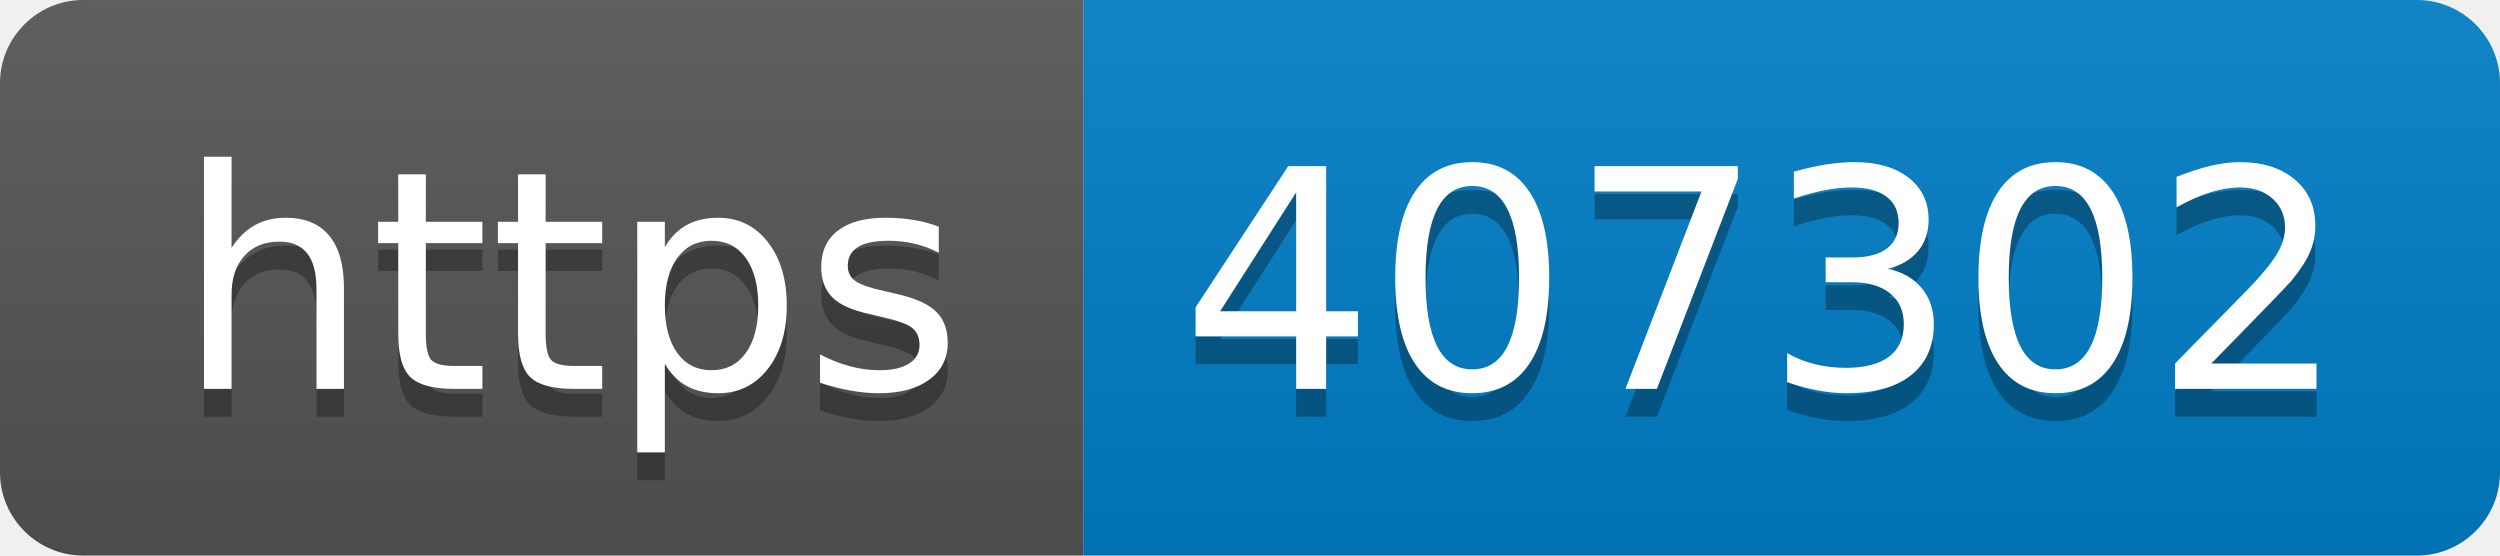
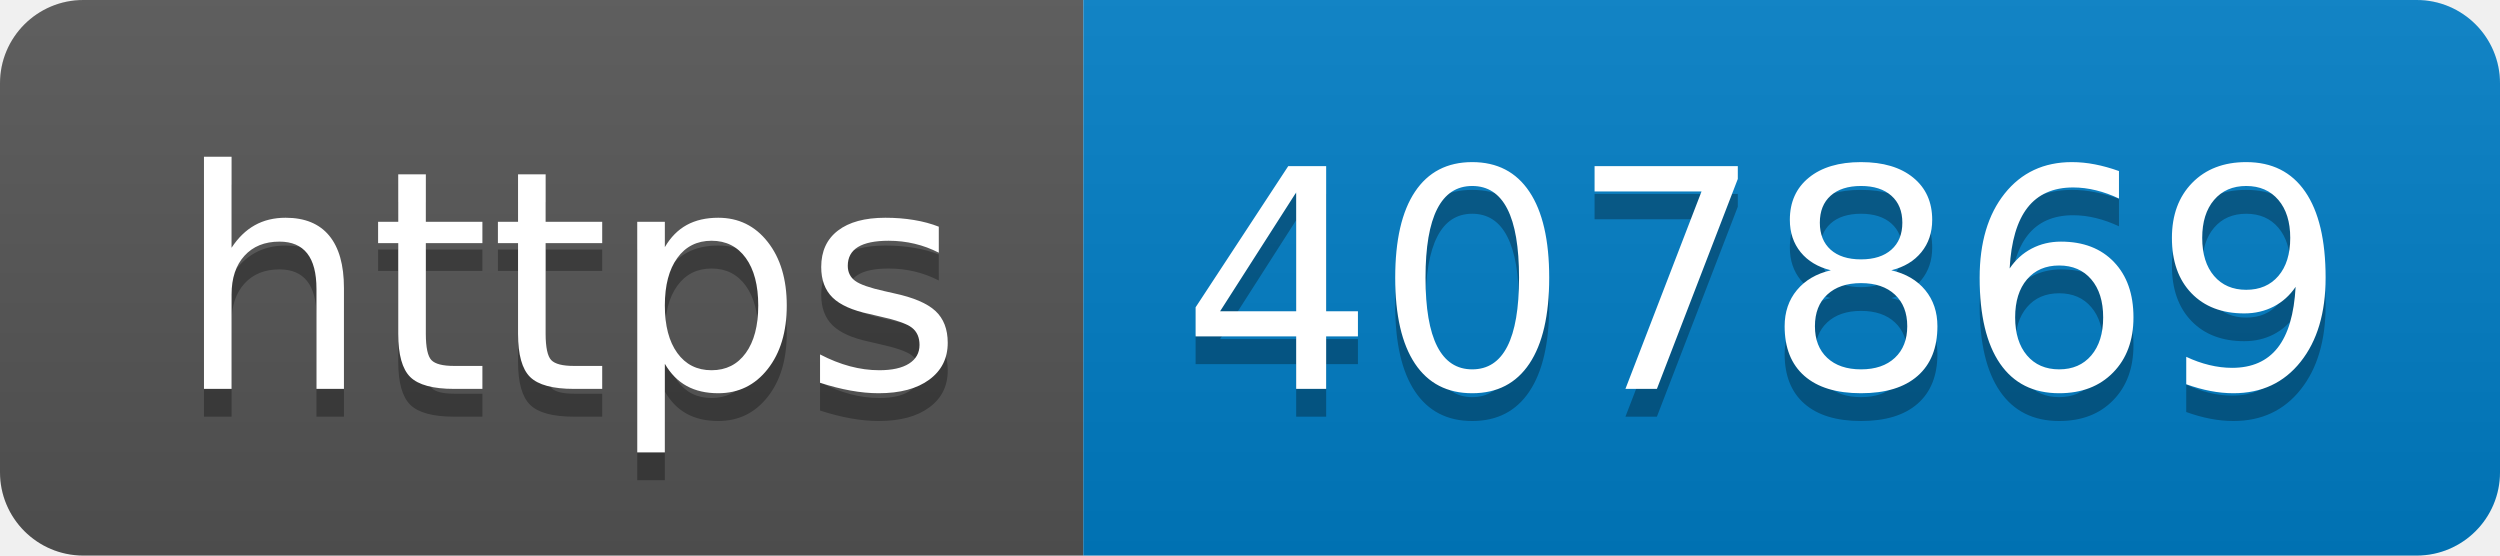
- <svg xmlns="http://www.w3.org/2000/svg" width="90" height="20" role="img" aria-label="https: 407302">
+ <svg xmlns="http://www.w3.org/2000/svg" width="90" height="20" role="img" aria-label="https: 407869">
  <linearGradient id="s" x2="0" y2="100%">
    <stop offset="0" stop-color="#bbb" stop-opacity=".1" />
    <stop offset="1" stop-opacity=".1" />
  </linearGradient>
  <clipPath id="r">
    <rect width="90" height="20" rx="3" fill="#fff" />
  </clipPath>
  <g clip-path="url(#r)">
    <rect width="39" height="20" fill="#555" />
    <rect x="39" width="51" height="20" fill="#007ec6" />
    <rect width="90" height="20" fill="url(#s)" />
  </g>
  <g fill="#fff" text-anchor="middle" font-family="Verdana,Geneva,DejaVu Sans,sans-serif" text-rendering="geometricPrecision" font-size="110">
    <text aria-hidden="true" x="205" y="150" fill="#010101" fill-opacity=".3" transform="scale(.1)" textLength="290">https</text>
    <text x="205" y="140" transform="scale(.1)" fill="#fff" textLength="290">https</text>
-     <text aria-hidden="true" x="635" y="150" fill="#010101" fill-opacity=".3" transform="scale(.1)" textLength="410">407302</text>
-     <text x="635" y="140" transform="scale(.1)" fill="#fff" textLength="410">407302</text>
+     <text aria-hidden="true" x="635" y="150" fill="#010101" fill-opacity=".3" transform="scale(.1)" textLength="410">407869</text>
+     <text x="635" y="140" transform="scale(.1)" fill="#fff" textLength="410">407869</text>
  </g>
</svg>
